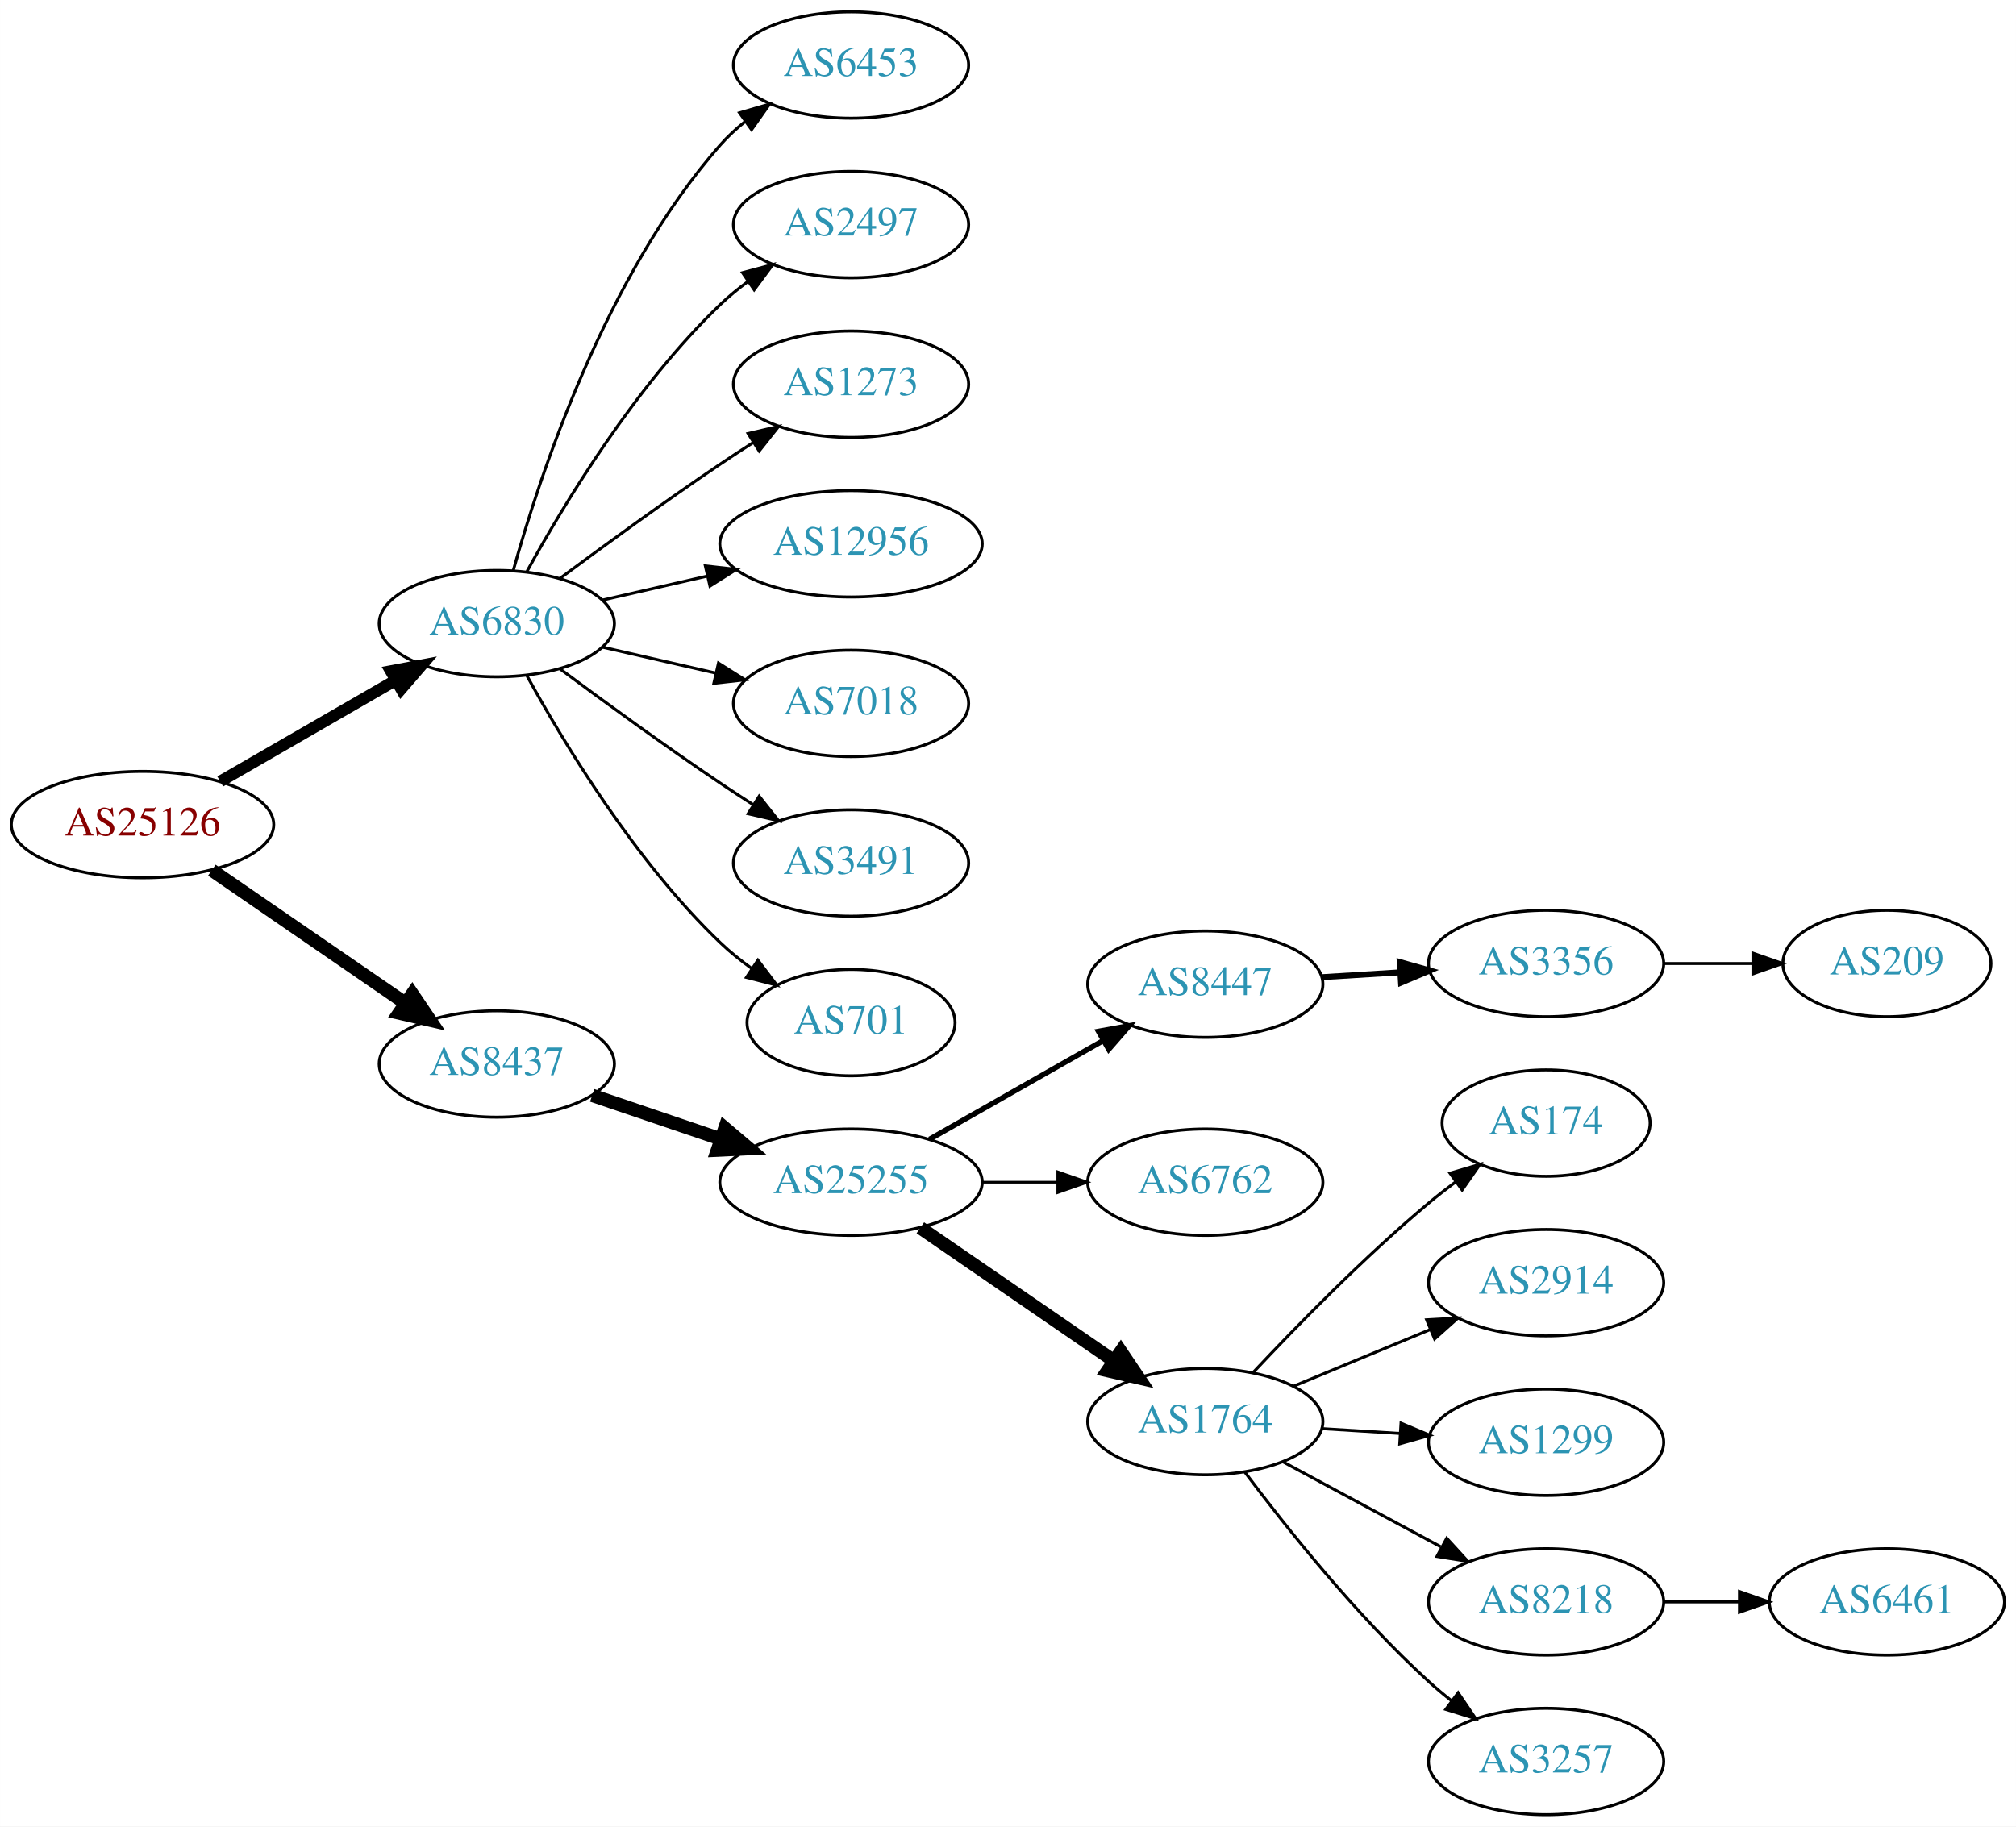
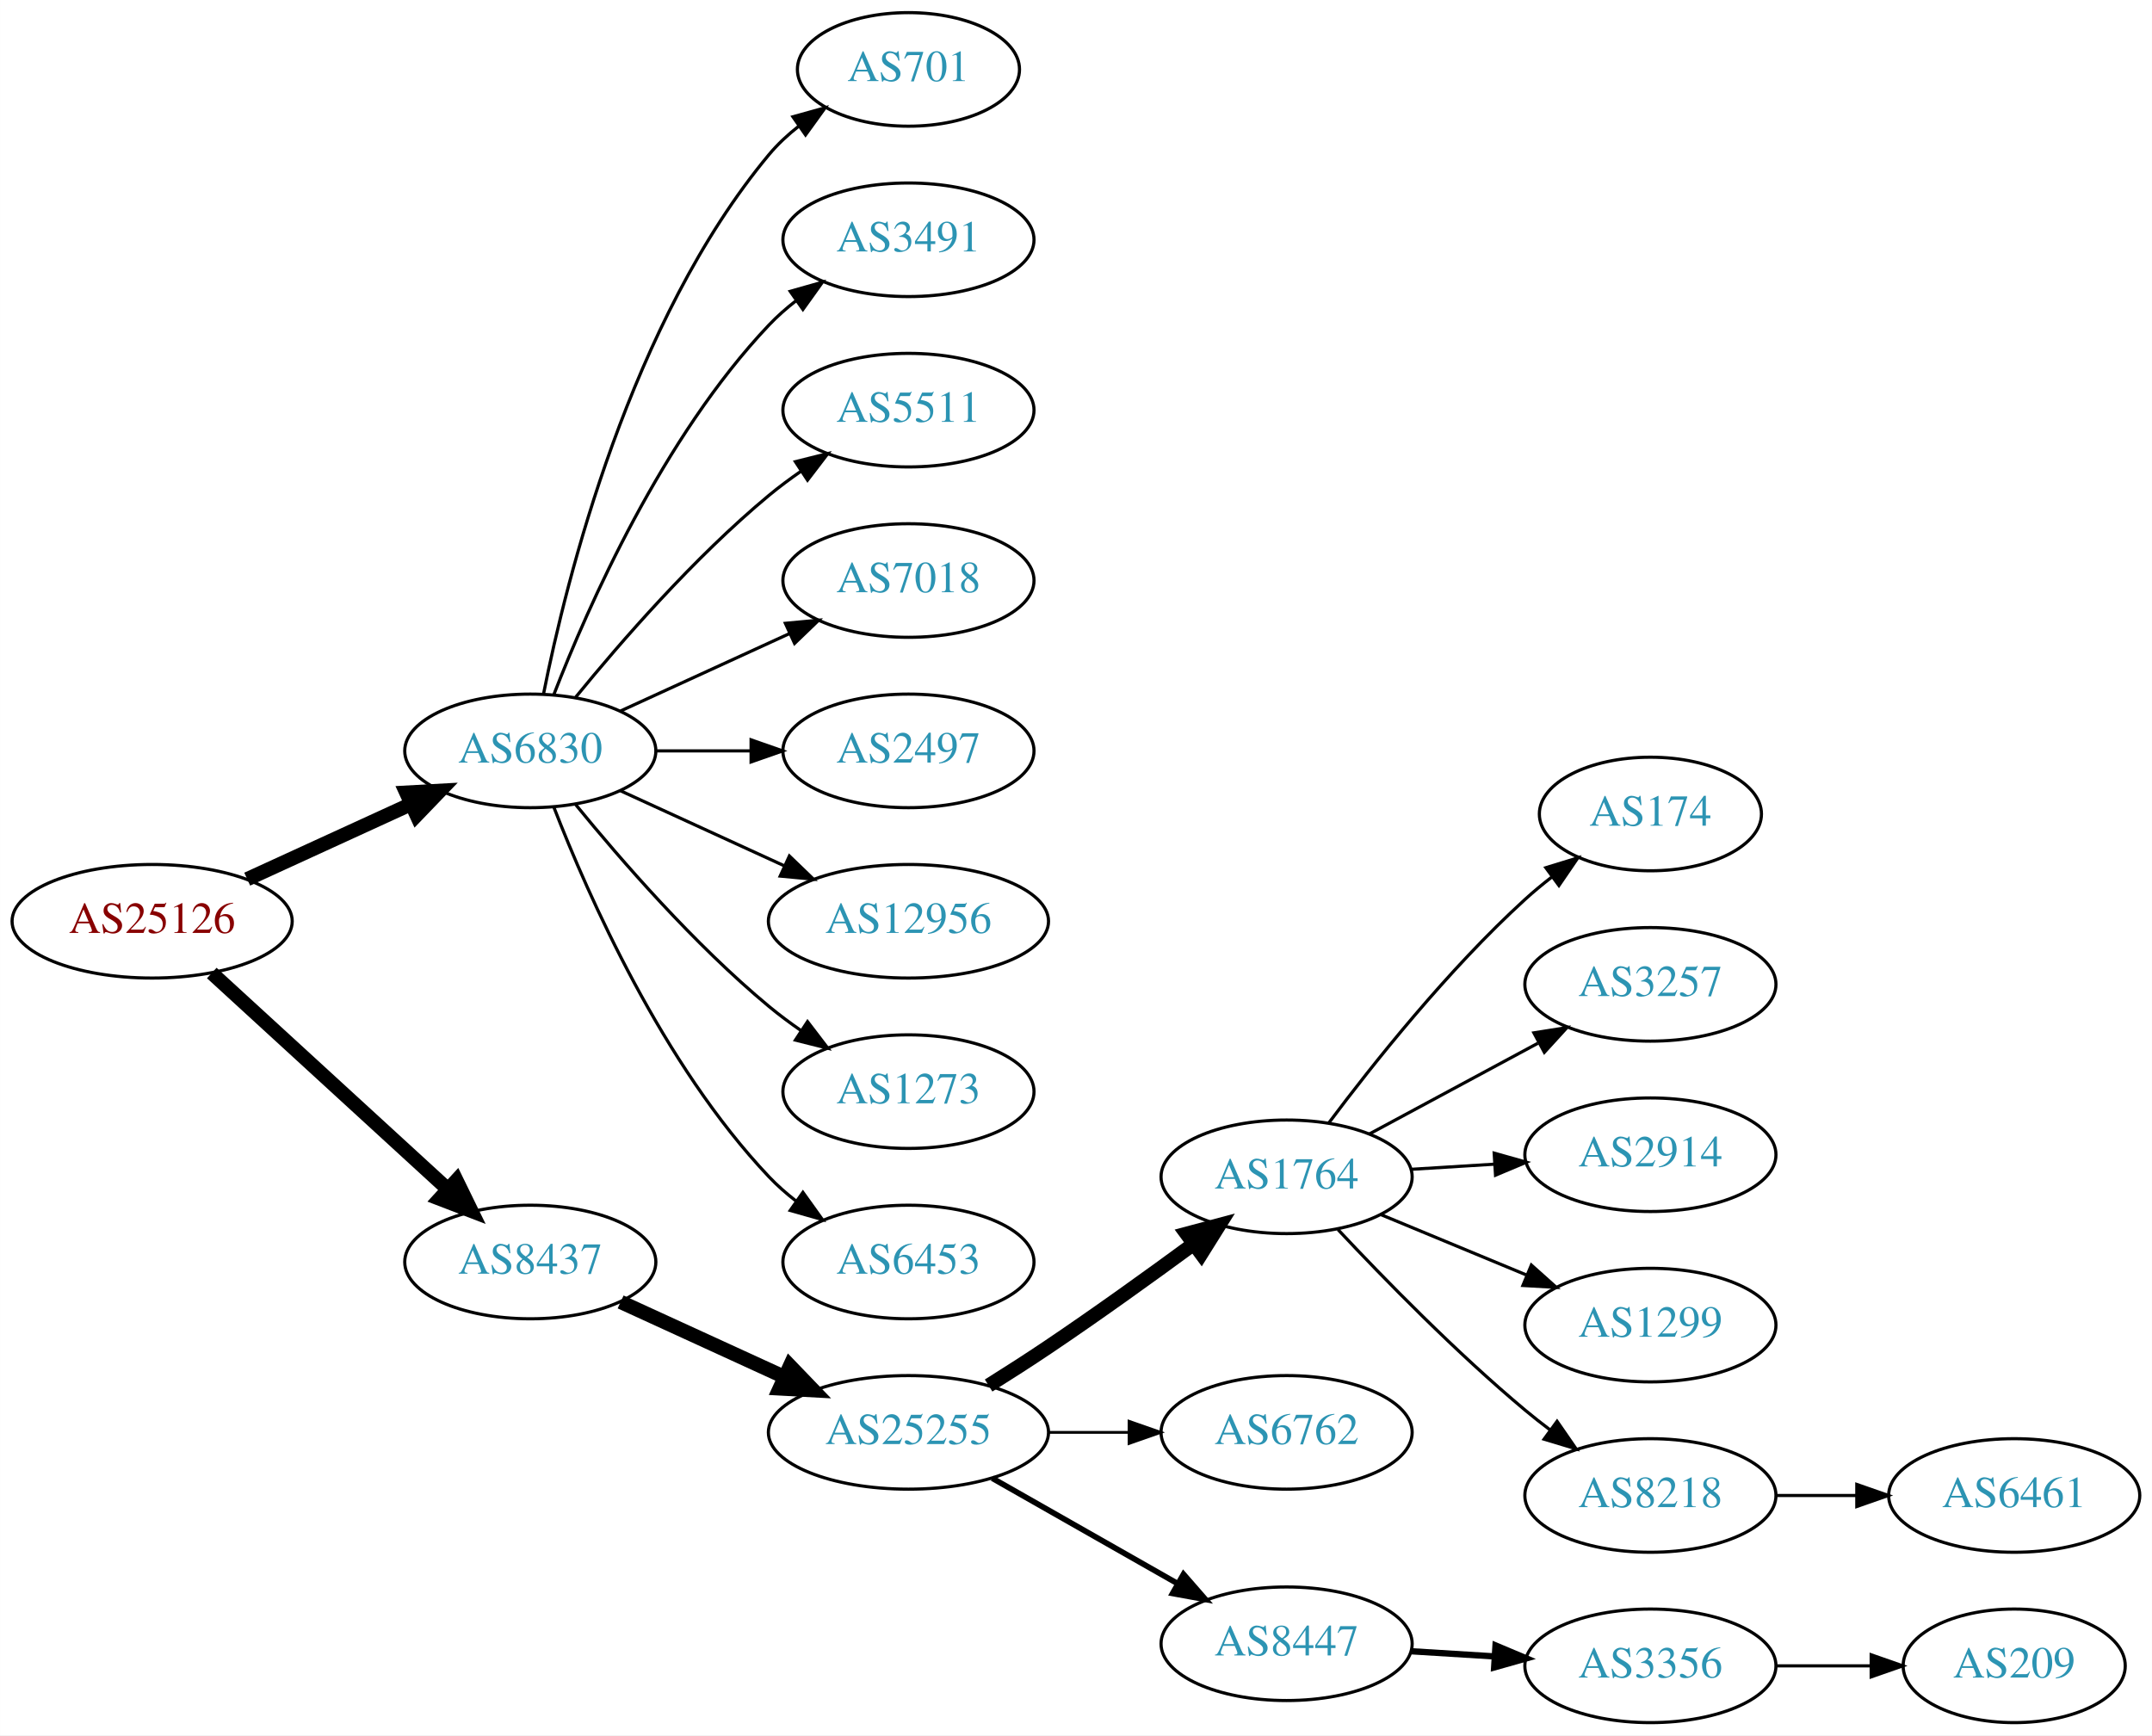
- <svg xmlns="http://www.w3.org/2000/svg" xmlns:xlink="http://www.w3.org/1999/xlink" width="682pt" height="618pt" viewBox="0.00 0.00 681.96 618.00">
-   <g id="graph0" class="graph" transform="scale(1 1) rotate(0) translate(4 614)">
-     <polygon fill="white" stroke="none" points="-4,4 -4,-614 677.956,-614 677.956,4 -4,4" />
+ <svg xmlns="http://www.w3.org/2000/svg" xmlns:xlink="http://www.w3.org/1999/xlink" width="682pt" height="550pt" viewBox="0.00 0.00 681.96 550.00">
+   <g id="graph0" class="graph" transform="scale(1 1) rotate(0) translate(4 546)">
+     <polygon fill="white" stroke="none" points="-4,4 -4,-546 677.956,-546 677.956,4 -4,4" />
    <g id="node1" class="node">
      <g id="a_node1">
        <a xlink:href="/asn/25126" xlink:title="AS25126 ~ TIWAG-Tiroler Wasserkraft AG [AT]">
-           <ellipse fill="#ffffff" stroke="black" cx="44.196" cy="-335" rx="44.393" ry="18" />
-           <text text-anchor="middle" x="44.196" y="-331.3" font-family="Times,serif" font-size="14.00" fill="#880000">AS25126</text>
+           <ellipse fill="#ffffff" stroke="black" cx="44.196" cy="-254" rx="44.393" ry="18" />
+           <text text-anchor="middle" x="44.196" y="-250.3" font-family="Times,serif" font-size="14.00" fill="#880000">AS25126</text>
        </a>
      </g>
    </g>
    <g id="node2" class="node">
      <g id="a_node2">
        <a xlink:href="/asn/6830" xlink:title="AS6830 ~ LGI-UPC [AT]">
-           <ellipse fill="#ffffff" stroke="black" cx="164.039" cy="-403" rx="39.794" ry="18" />
-           <text text-anchor="middle" x="164.039" y="-399.3" font-family="Times,serif" font-size="14.00" fill="#2c94b3">AS6830</text>
+           <ellipse fill="#ffffff" stroke="black" cx="164.039" cy="-308" rx="39.794" ry="18" />
+           <text text-anchor="middle" x="164.039" y="-304.3" font-family="Times,serif" font-size="14.00" fill="#2c94b3">AS6830</text>
        </a>
      </g>
    </g>
    <g id="edge1" class="edge">
-       <path fill="none" stroke="black" stroke-width="3.938" d="M70.476,-349.588C87.796,-359.582 110.947,-372.941 129.763,-383.799" />
-       <polygon fill="black" stroke="black" stroke-width="3.938" points="128.196,-386.935 138.607,-388.902 131.695,-380.872 128.196,-386.935" />
+       <path fill="none" stroke="black" stroke-width="4.5" d="M74.326,-267.348C89.937,-274.502 109.335,-283.391 126.007,-291.03" />
+       <polygon fill="black" stroke="black" stroke-width="4.5" points="124.727,-294.775 135.459,-295.362 128.008,-287.616 124.727,-294.775" />
    </g>
    <g id="node3" class="node">
      <g id="a_node3">
        <a xlink:href="/asn/8437" xlink:title="AS8437 ~ Hutchison Drei Austria GmbH [AT]">
-           <ellipse fill="#ffffff" stroke="black" cx="164.039" cy="-254" rx="39.794" ry="18" />
-           <text text-anchor="middle" x="164.039" y="-250.3" font-family="Times,serif" font-size="14.00" fill="#2c94b3">AS8437</text>
+           <ellipse fill="#ffffff" stroke="black" cx="164.039" cy="-146" rx="39.794" ry="18" />
+           <text text-anchor="middle" x="164.039" y="-142.3" font-family="Times,serif" font-size="14.00" fill="#2c94b3">AS8437</text>
        </a>
      </g>
    </g>
    <g id="edge2" class="edge">
-       <path fill="none" stroke="black" stroke-width="4.5" d="M67.639,-319.574C86.22,-306.802 112.781,-288.545 133.161,-274.537" />
-       <polygon fill="black" stroke="black" stroke-width="4.5" points="135.464,-277.731 141.475,-268.822 131.003,-271.242 135.464,-277.731" />
+       <path fill="none" stroke="black" stroke-width="4.5" d="M63.094,-237.597C83.022,-219.333 115.38,-189.678 137.857,-169.079" />
+       <polygon fill="black" stroke="black" stroke-width="4.5" points="140.647,-171.863 145.359,-162.203 135.326,-166.057 140.647,-171.863" />
    </g>
    <g id="node4" class="node">
      <g id="a_node4">
-         <a xlink:href="/asn/6453" xlink:title="AS6453 ~ TATA COMMUNICATIONS (AMERICA) INC [US]">
-           <ellipse fill="#ffffff" stroke="black" cx="283.881" cy="-592" rx="39.794" ry="18" />
-           <text text-anchor="middle" x="283.881" y="-588.3" font-family="Times,serif" font-size="14.00" fill="#2c94b3">AS6453</text>
+         <a xlink:href="/asn/701" xlink:title="AS701 ~ UUNET [US]">
+           <ellipse fill="#ffffff" stroke="black" cx="283.881" cy="-524" rx="35.194" ry="18" />
+           <text text-anchor="middle" x="283.881" y="-520.3" font-family="Times,serif" font-size="14.00" fill="#2c94b3">AS701</text>
        </a>
      </g>
    </g>
    <g id="edge3" class="edge">
-       <path fill="none" stroke="black" d="M169.612,-420.946C178.517,-452.995 200.801,-520.842 239.685,-565 242.169,-567.821 245.019,-570.449 248.044,-572.871" />
-       <polygon fill="black" stroke="black" points="246.162,-575.828 256.334,-578.791 250.23,-570.131 246.162,-575.828" />
+       <path fill="none" stroke="black" d="M168.237,-326.073C175.401,-362.141 195.675,-444.125 239.685,-497 242.422,-500.288 245.667,-503.298 249.13,-506.017" />
+       <polygon fill="black" stroke="black" points="247.265,-508.983 257.471,-511.827 251.267,-503.239 247.265,-508.983" />
    </g>
    <g id="node5" class="node">
      <g id="a_node5">
-         <a xlink:href="/asn/2497" xlink:title="AS2497 ~ Internet Initiative Japan Inc. [JP]">
-           <ellipse fill="#ffffff" stroke="black" cx="283.881" cy="-538" rx="39.794" ry="18" />
-           <text text-anchor="middle" x="283.881" y="-534.3" font-family="Times,serif" font-size="14.00" fill="#2c94b3">AS2497</text>
+         <a xlink:href="/asn/3491" xlink:title="AS3491 ~ PCCW Global, Inc. [US]">
+           <ellipse fill="#ffffff" stroke="black" cx="283.881" cy="-470" rx="39.794" ry="18" />
+           <text text-anchor="middle" x="283.881" y="-466.3" font-family="Times,serif" font-size="14.00" fill="#2c94b3">AS3491</text>
        </a>
      </g>
    </g>
    <g id="edge4" class="edge">
-       <path fill="none" stroke="black" d="M174.28,-420.713C186.825,-443.561 211.002,-483.611 239.685,-511 242.553,-513.739 245.742,-516.347 249.051,-518.785" />
-       <polygon fill="black" stroke="black" points="247.175,-521.742 257.411,-524.477 251.114,-515.956 247.175,-521.742" />
+       <path fill="none" stroke="black" d="M171.562,-325.994C182.312,-353.728 205.969,-407.429 239.685,-443 242.271,-445.728 245.188,-448.294 248.257,-450.677" />
+       <polygon fill="black" stroke="black" points="246.411,-453.658 256.605,-456.543 250.435,-447.93 246.411,-453.658" />
    </g>
    <g id="node6" class="node">
      <g id="a_node6">
-         <a xlink:href="/asn/1273" xlink:title="AS1273 ~ Vodafone Group PLC [EU]">
-           <ellipse fill="#ffffff" stroke="black" cx="283.881" cy="-484" rx="39.794" ry="18" />
-           <text text-anchor="middle" x="283.881" y="-480.3" font-family="Times,serif" font-size="14.00" fill="#2c94b3">AS1273</text>
+         <a xlink:href="/asn/5511" xlink:title="AS5511 ~ Orange S.A. [FR]">
+           <ellipse fill="#ffffff" stroke="black" cx="283.881" cy="-416" rx="39.794" ry="18" />
+           <text text-anchor="middle" x="283.881" y="-412.3" font-family="Times,serif" font-size="14.00" fill="#2c94b3">AS5511</text>
        </a>
      </g>
    </g>
    <g id="edge5" class="edge">
-       <path fill="none" stroke="black" d="M185.369,-418.277C200.231,-429.304 220.976,-444.407 239.685,-457 243.234,-459.389 246.984,-461.839 250.733,-464.242" />
-       <polygon fill="black" stroke="black" points="249.059,-467.325 259.381,-469.712 252.801,-461.409 249.059,-467.325" />
+       <path fill="none" stroke="black" d="M178.458,-325.065C192.572,-342.375 215.987,-369.345 239.685,-389 242.901,-391.668 246.402,-394.27 249.972,-396.741" />
+       <polygon fill="black" stroke="black" points="248.05,-399.666 258.329,-402.236 251.896,-393.817 248.05,-399.666" />
    </g>
    <g id="node7" class="node">
      <g id="a_node7">
-         <a xlink:href="/asn/12956" xlink:title="AS12956 ~ TELXIUS [ES]">
-           <ellipse fill="#ffffff" stroke="black" cx="283.881" cy="-430" rx="44.393" ry="18" />
-           <text text-anchor="middle" x="283.881" y="-426.3" font-family="Times,serif" font-size="14.00" fill="#2c94b3">AS12956</text>
+         <a xlink:href="/asn/7018" xlink:title="AS7018 ~ AT&amp;T Services, Inc. [US]">
+           <ellipse fill="#ffffff" stroke="black" cx="283.881" cy="-362" rx="39.794" ry="18" />
+           <text text-anchor="middle" x="283.881" y="-358.3" font-family="Times,serif" font-size="14.00" fill="#2c94b3">AS7018</text>
        </a>
      </g>
    </g>
    <g id="edge6" class="edge">
-       <path fill="none" stroke="black" d="M199.758,-410.955C210.896,-413.507 223.432,-416.379 235.325,-419.104" />
-       <polygon fill="black" stroke="black" points="234.59,-422.526 245.119,-421.348 236.153,-415.703 234.59,-422.526" />
+       <path fill="none" stroke="black" d="M192.667,-320.661C208.624,-327.973 228.895,-337.261 246.178,-345.181" />
+       <polygon fill="black" stroke="black" points="244.876,-348.435 255.425,-349.419 247.793,-342.071 244.876,-348.435" />
    </g>
    <g id="node8" class="node">
      <g id="a_node8">
-         <a xlink:href="/asn/7018" xlink:title="AS7018 ~ AT&amp;T Services, Inc. [US]">
-           <ellipse fill="#ffffff" stroke="black" cx="283.881" cy="-376" rx="39.794" ry="18" />
-           <text text-anchor="middle" x="283.881" y="-372.3" font-family="Times,serif" font-size="14.00" fill="#2c94b3">AS7018</text>
+         <a xlink:href="/asn/2497" xlink:title="AS2497 ~ Internet Initiative Japan Inc. [JP]">
+           <ellipse fill="#ffffff" stroke="black" cx="283.881" cy="-308" rx="39.794" ry="18" />
+           <text text-anchor="middle" x="283.881" y="-304.3" font-family="Times,serif" font-size="14.00" fill="#2c94b3">AS2497</text>
        </a>
      </g>
    </g>
    <g id="edge7" class="edge">
-       <path fill="none" stroke="black" d="M199.758,-395.045C211.758,-392.296 225.379,-389.175 238.071,-386.267" />
-       <polygon fill="black" stroke="black" points="239.037,-389.636 248.003,-383.991 237.474,-382.813 239.037,-389.636" />
+       <path fill="none" stroke="black" d="M203.951,-308C213.505,-308 223.854,-308 233.817,-308" />
+       <polygon fill="black" stroke="black" points="234.009,-311.5 244.009,-308 234.009,-304.5 234.009,-311.5" />
    </g>
    <g id="node9" class="node">
      <g id="a_node9">
-         <a xlink:href="/asn/3491" xlink:title="AS3491 ~ PCCW Global, Inc. [US]">
-           <ellipse fill="#ffffff" stroke="black" cx="283.881" cy="-322" rx="39.794" ry="18" />
-           <text text-anchor="middle" x="283.881" y="-318.3" font-family="Times,serif" font-size="14.00" fill="#2c94b3">AS3491</text>
+         <a xlink:href="/asn/12956" xlink:title="AS12956 ~ TELXIUS [ES]">
+           <ellipse fill="#ffffff" stroke="black" cx="283.881" cy="-254" rx="44.393" ry="18" />
+           <text text-anchor="middle" x="283.881" y="-250.3" font-family="Times,serif" font-size="14.00" fill="#2c94b3">AS12956</text>
        </a>
      </g>
    </g>
    <g id="edge8" class="edge">
-       <path fill="none" stroke="black" d="M185.369,-387.723C200.231,-376.696 220.976,-361.593 239.685,-349 243.234,-346.611 246.984,-344.161 250.733,-341.758" />
-       <polygon fill="black" stroke="black" points="252.801,-344.591 259.381,-336.288 249.059,-338.675 252.801,-344.591" />
+       <path fill="none" stroke="black" d="M192.667,-295.339C208.165,-288.238 227.732,-279.272 244.678,-271.506" />
+       <polygon fill="black" stroke="black" points="246.148,-274.683 253.781,-267.335 243.232,-268.319 246.148,-274.683" />
    </g>
    <g id="node10" class="node">
      <g id="a_node10">
-         <a xlink:href="/asn/701" xlink:title="AS701 ~ UUNET [US]">
-           <ellipse fill="#ffffff" stroke="black" cx="283.881" cy="-268" rx="35.194" ry="18" />
-           <text text-anchor="middle" x="283.881" y="-264.3" font-family="Times,serif" font-size="14.00" fill="#2c94b3">AS701</text>
+         <a xlink:href="/asn/1273" xlink:title="AS1273 ~ Vodafone Group PLC [EU]">
+           <ellipse fill="#ffffff" stroke="black" cx="283.881" cy="-200" rx="39.794" ry="18" />
+           <text text-anchor="middle" x="283.881" y="-196.3" font-family="Times,serif" font-size="14.00" fill="#2c94b3">AS1273</text>
        </a>
      </g>
    </g>
    <g id="edge9" class="edge">
-       <path fill="none" stroke="black" d="M174.28,-385.287C186.825,-362.439 211.002,-322.389 239.685,-295 242.939,-291.893 246.606,-288.954 250.393,-286.24" />
-       <polygon fill="black" stroke="black" points="252.37,-289.128 258.761,-280.678 248.495,-283.299 252.37,-289.128" />
+       <path fill="none" stroke="black" d="M178.458,-290.935C192.572,-273.625 215.987,-246.655 239.685,-227 242.901,-224.332 246.402,-221.73 249.972,-219.259" />
+       <polygon fill="black" stroke="black" points="251.896,-222.183 258.329,-213.764 248.05,-216.334 251.896,-222.183" />
    </g>
    <g id="node11" class="node">
      <g id="a_node11">
-         <a xlink:href="/asn/25255" xlink:title="AS25255 ~ ==&gt; TELE2 AUSTRIA &lt;== [AT]">
-           <ellipse fill="#ffffff" stroke="black" cx="283.881" cy="-214" rx="44.393" ry="18" />
-           <text text-anchor="middle" x="283.881" y="-210.3" font-family="Times,serif" font-size="14.00" fill="#2c94b3">AS25255</text>
+         <a xlink:href="/asn/6453" xlink:title="AS6453 ~ TATA COMMUNICATIONS (AMERICA) INC [US]">
+           <ellipse fill="#ffffff" stroke="black" cx="283.881" cy="-146" rx="39.794" ry="18" />
+           <text text-anchor="middle" x="283.881" y="-142.3" font-family="Times,serif" font-size="14.00" fill="#2c94b3">AS6453</text>
        </a>
      </g>
    </g>
    <g id="edge10" class="edge">
-       <path fill="none" stroke="black" stroke-width="4.5" d="M196.309,-243.386C209.605,-238.872 225.331,-233.535 239.707,-228.655" />
-       <polygon fill="black" stroke="black" stroke-width="4.5" points="241.194,-232.308 249.398,-225.365 238.663,-224.851 241.194,-232.308" />
+       <path fill="none" stroke="black" d="M171.562,-290.006C182.312,-262.272 205.969,-208.571 239.685,-173 242.271,-170.272 245.188,-167.706 248.257,-165.323" />
+       <polygon fill="black" stroke="black" points="250.435,-168.07 256.605,-159.457 246.411,-162.342 250.435,-168.07" />
    </g>
    <g id="node12" class="node">
      <g id="a_node12">
-         <a xlink:href="/asn/8447" xlink:title="AS8447 ~ A1 Telekom Austria AG [AT]">
-           <ellipse fill="#ffffff" stroke="black" cx="403.724" cy="-281" rx="39.794" ry="18" />
-           <text text-anchor="middle" x="403.724" y="-277.3" font-family="Times,serif" font-size="14.00" fill="#2c94b3">AS8447</text>
+         <a xlink:href="/asn/25255" xlink:title="AS25255 ~ ==&gt; TELE2 AUSTRIA &lt;== [AT]">
+           <ellipse fill="#ffffff" stroke="black" cx="283.881" cy="-92" rx="44.393" ry="18" />
+           <text text-anchor="middle" x="283.881" y="-88.3" font-family="Times,serif" font-size="14.00" fill="#2c94b3">AS25255</text>
        </a>
      </g>
    </g>
    <g id="edge11" class="edge">
-       <path fill="none" stroke="black" stroke-width="1.8" d="M310.451,-228.538C327.671,-238.328 350.556,-251.34 369.227,-261.955" />
-       <polygon fill="black" stroke="black" stroke-width="1.8" points="367.588,-265.05 378.011,-266.95 371.048,-258.964 367.588,-265.05" />
+       <path fill="none" stroke="black" stroke-width="4.5" d="M192.667,-133.339C208.165,-126.238 227.732,-117.272 244.678,-109.506" />
+       <polygon fill="black" stroke="black" stroke-width="4.5" points="246.33,-113.08 253.781,-105.335 243.05,-105.921 246.33,-113.08" />
    </g>
    <g id="node13" class="node">
      <g id="a_node13">
-         <a xlink:href="/asn/6762" xlink:title="AS6762 ~ TELECOM ITALIA SPARKLE S.p.A. [IT]">
-           <ellipse fill="#ffffff" stroke="black" cx="403.724" cy="-214" rx="39.794" ry="18" />
-           <text text-anchor="middle" x="403.724" y="-210.3" font-family="Times,serif" font-size="14.00" fill="#2c94b3">AS6762</text>
+         <a xlink:href="/asn/1764" xlink:title="AS1764 ~ NEXTLAYER-AS [AT]">
+           <ellipse fill="#ffffff" stroke="black" cx="403.724" cy="-173" rx="39.794" ry="18" />
+           <text text-anchor="middle" x="403.724" y="-169.3" font-family="Times,serif" font-size="14.00" fill="#2c94b3">AS1764</text>
        </a>
      </g>
    </g>
    <g id="edge12" class="edge">
-       <path fill="none" stroke="black" stroke-width="0.9" d="M328.092,-214C336.405,-214 345.168,-214 353.65,-214" />
-       <polygon fill="black" stroke="black" stroke-width="0.9" points="353.809,-217.5 363.809,-214 353.809,-210.5 353.809,-217.5" />
+       <path fill="none" stroke="black" stroke-width="4.5" d="M309.283,-106.852C315.467,-110.725 322.061,-114.951 328.077,-119 343.571,-129.429 360.46,-141.579 374.249,-151.709" />
+       <polygon fill="black" stroke="black" stroke-width="4.5" points="372.01,-154.951 382.393,-157.723 376.688,-148.616 372.01,-154.951" />
    </g>
    <g id="node14" class="node">
      <g id="a_node14">
-         <a xlink:href="/asn/1764" xlink:title="AS1764 ~ NEXTLAYER-AS [AT]">
-           <ellipse fill="#ffffff" stroke="black" cx="403.724" cy="-133" rx="39.794" ry="18" />
-           <text text-anchor="middle" x="403.724" y="-129.3" font-family="Times,serif" font-size="14.00" fill="#2c94b3">AS1764</text>
+         <a xlink:href="/asn/6762" xlink:title="AS6762 ~ TELECOM ITALIA SPARKLE S.p.A. [IT]">
+           <ellipse fill="#ffffff" stroke="black" cx="403.724" cy="-92" rx="39.794" ry="18" />
+           <text text-anchor="middle" x="403.724" y="-88.3" font-family="Times,serif" font-size="14.00" fill="#2c94b3">AS6762</text>
        </a>
      </g>
    </g>
    <g id="edge13" class="edge">
-       <path fill="none" stroke="black" stroke-width="4.5" d="M307.324,-198.574C325.905,-185.802 352.466,-167.545 372.846,-153.537" />
-       <polygon fill="black" stroke="black" stroke-width="4.5" points="375.149,-156.731 381.16,-147.822 370.689,-150.242 375.149,-156.731" />
+       <path fill="none" stroke="black" stroke-width="0.9" d="M328.092,-92C336.405,-92 345.168,-92 353.65,-92" />
+       <polygon fill="black" stroke="black" stroke-width="0.9" points="353.809,-95.5 363.809,-92 353.809,-88.5 353.809,-95.5" />
    </g>
    <g id="node15" class="node">
      <g id="a_node15">
-         <a xlink:href="/asn/3356" xlink:title="AS3356 ~ Level 3 Parent, LLC [US]">
-           <ellipse fill="#ffffff" stroke="black" cx="519.017" cy="-288" rx="39.794" ry="18" />
-           <text text-anchor="middle" x="519.017" y="-284.3" font-family="Times,serif" font-size="14.00" fill="#2c94b3">AS3356</text>
+         <a xlink:href="/asn/8447" xlink:title="AS8447 ~ A1 Telekom Austria AG [AT]">
+           <ellipse fill="#ffffff" stroke="black" cx="403.724" cy="-25" rx="39.794" ry="18" />
+           <text text-anchor="middle" x="403.724" y="-21.3" font-family="Times,serif" font-size="14.00" fill="#2c94b3">AS8447</text>
        </a>
      </g>
    </g>
    <g id="edge14" class="edge">
-       <path fill="none" stroke="black" stroke-width="2" d="M443.08,-283.37C451.569,-283.894 460.673,-284.457 469.507,-285.003" />
-       <polygon fill="black" stroke="black" stroke-width="2" points="469.504,-288.509 479.7,-285.633 469.935,-281.522 469.504,-288.509" />
+       <path fill="none" stroke="black" stroke-width="1.8" d="M310.451,-77.462C327.671,-67.672 350.556,-54.66 369.227,-44.045" />
+       <polygon fill="black" stroke="black" stroke-width="1.8" points="371.048,-47.036 378.011,-39.05 367.588,-40.95 371.048,-47.036" />
    </g>
    <g id="node16" class="node">
      <g id="a_node16">
        <a xlink:href="/asn/174" xlink:title="AS174 ~ Cogent Communications [US]">
-           <ellipse fill="#ffffff" stroke="black" cx="519.017" cy="-234" rx="35.194" ry="18" />
-           <text text-anchor="middle" x="519.017" y="-230.3" font-family="Times,serif" font-size="14.00" fill="#2c94b3">AS174</text>
+           <ellipse fill="#ffffff" stroke="black" cx="519.017" cy="-288" rx="35.194" ry="18" />
+           <text text-anchor="middle" x="519.017" y="-284.3" font-family="Times,serif" font-size="14.00" fill="#2c94b3">AS174</text>
        </a>
      </g>
    </g>
    <g id="edge15" class="edge">
-       <path fill="none" stroke="black" d="M419.991,-149.704C434.576,-165.271 457.514,-188.761 479.37,-207 482.241,-209.396 485.318,-211.797 488.437,-214.124" />
-       <polygon fill="black" stroke="black" points="486.515,-217.053 496.674,-220.06 490.607,-211.374 486.515,-217.053" />
+       <path fill="none" stroke="black" d="M417.049,-190.017C430.983,-208.622 454.927,-238.746 479.37,-261 481.992,-263.387 484.832,-265.738 487.743,-267.999" />
+       <polygon fill="black" stroke="black" points="485.878,-270.973 496.007,-274.081 490.028,-265.335 485.878,-270.973" />
    </g>
    <g id="node17" class="node">
      <g id="a_node17">
+         <a xlink:href="/asn/3257" xlink:title="AS3257 ~ GTT [DE]">
+           <ellipse fill="#ffffff" stroke="black" cx="519.017" cy="-234" rx="39.794" ry="18" />
+           <text text-anchor="middle" x="519.017" y="-230.3" font-family="Times,serif" font-size="14.00" fill="#2c94b3">AS3257</text>
+         </a>
+       </g>
+     </g>
+     <g id="edge16" class="edge">
+       <path fill="none" stroke="black" d="M429.867,-186.538C445.598,-195.008 466.082,-206.037 483.344,-215.331" />
+       <polygon fill="black" stroke="black" points="482.088,-218.63 492.552,-220.289 485.406,-212.467 482.088,-218.63" />
+     </g>
+     <g id="node18" class="node">
+       <g id="a_node18">
        <a xlink:href="/asn/2914" xlink:title="AS2914 ~ NTT America, Inc. [US]">
          <ellipse fill="#ffffff" stroke="black" cx="519.017" cy="-180" rx="39.794" ry="18" />
          <text text-anchor="middle" x="519.017" y="-176.3" font-family="Times,serif" font-size="14.00" fill="#2c94b3">AS2914</text>
        </a>
      </g>
    </g>
-     <g id="edge16" class="edge">
-       <path fill="none" stroke="black" d="M433.605,-144.982C447.588,-150.782 464.569,-157.827 479.624,-164.072" />
-       <polygon fill="black" stroke="black" points="478.61,-167.441 489.188,-168.04 481.292,-160.975 478.61,-167.441" />
-     </g>
-     <g id="node18" class="node">
-       <g id="a_node18">
+     <g id="edge17" class="edge">
+       <path fill="none" stroke="black" d="M443.08,-175.37C451.569,-175.894 460.673,-176.457 469.507,-177.003" />
+       <polygon fill="black" stroke="black" points="469.504,-180.509 479.7,-177.633 469.935,-173.522 469.504,-180.509" />
+     </g>
+     <g id="node19" class="node">
+       <g id="a_node19">
        <a xlink:href="/asn/1299" xlink:title="AS1299 ~ Telia Carrier [EU]">
          <ellipse fill="#ffffff" stroke="black" cx="519.017" cy="-126" rx="39.794" ry="18" />
          <text text-anchor="middle" x="519.017" y="-122.3" font-family="Times,serif" font-size="14.00" fill="#2c94b3">AS1299</text>
        </a>
      </g>
    </g>
-     <g id="edge17" class="edge">
-       <path fill="none" stroke="black" d="M443.08,-130.63C451.569,-130.106 460.673,-129.543 469.507,-128.997" />
-       <polygon fill="black" stroke="black" points="469.935,-132.478 479.7,-128.367 469.504,-125.491 469.935,-132.478" />
-     </g>
-     <g id="node19" class="node">
-       <g id="a_node19">
+     <g id="edge18" class="edge">
+       <path fill="none" stroke="black" d="M433.605,-161.018C447.588,-155.218 464.569,-148.173 479.624,-141.928" />
+       <polygon fill="black" stroke="black" points="481.292,-145.025 489.188,-137.96 478.61,-138.559 481.292,-145.025" />
+     </g>
+     <g id="node20" class="node">
+       <g id="a_node20">
        <a xlink:href="/asn/8218" xlink:title="AS8218 ~ legacy Neotelecoms [FR]">
          <ellipse fill="#ffffff" stroke="black" cx="519.017" cy="-72" rx="39.794" ry="18" />
          <text text-anchor="middle" x="519.017" y="-68.3" font-family="Times,serif" font-size="14.00" fill="#2c94b3">AS8218</text>
        </a>
      </g>
    </g>
-     <g id="edge18" class="edge">
-       <path fill="none" stroke="black" d="M429.867,-119.462C445.598,-110.992 466.082,-99.963 483.344,-90.669" />
-       <polygon fill="black" stroke="black" points="485.406,-93.534 492.552,-85.711 482.088,-87.37 485.406,-93.534" />
-     </g>
-     <g id="node20" class="node">
-       <g id="a_node20">
-         <a xlink:href="/asn/3257" xlink:title="AS3257 ~ GTT [DE]">
-           <ellipse fill="#ffffff" stroke="black" cx="519.017" cy="-18" rx="39.794" ry="18" />
-           <text text-anchor="middle" x="519.017" y="-14.3" font-family="Times,serif" font-size="14.00" fill="#2c94b3">AS3257</text>
-         </a>
-       </g>
-     </g>
    <g id="edge19" class="edge">
-       <path fill="none" stroke="black" d="M417.049,-115.983C430.983,-97.378 454.927,-67.254 479.37,-45 481.791,-42.796 484.399,-40.621 487.076,-38.521" />
-       <polygon fill="black" stroke="black" points="489.259,-41.26 495.199,-32.487 485.084,-35.641 489.259,-41.26" />
+       <path fill="none" stroke="black" d="M419.991,-156.296C434.576,-140.729 457.514,-117.239 479.37,-99 481.884,-96.902 484.555,-94.801 487.274,-92.749" />
+       <polygon fill="black" stroke="black" points="489.437,-95.504 495.462,-86.789 485.317,-89.844 489.437,-95.504" />
    </g>
    <g id="node22" class="node">
      <g id="a_node22">
-         <a xlink:href="/asn/209" xlink:title="AS209 ~ CenturyLink Communications, LLC [US]">
-           <ellipse fill="#ffffff" stroke="black" cx="634.31" cy="-288" rx="35.194" ry="18" />
-           <text text-anchor="middle" x="634.31" y="-284.3" font-family="Times,serif" font-size="14.00" fill="#2c94b3">AS209</text>
+         <a xlink:href="/asn/3356" xlink:title="AS3356 ~ Level 3 Parent, LLC [US]">
+           <ellipse fill="#ffffff" stroke="black" cx="519.017" cy="-18" rx="39.794" ry="18" />
+           <text text-anchor="middle" x="519.017" y="-14.3" font-family="Times,serif" font-size="14.00" fill="#2c94b3">AS3356</text>
        </a>
      </g>
    </g>
    <g id="edge21" class="edge">
-       <path fill="none" stroke="black" d="M558.689,-288C568.394,-288 578.885,-288 588.848,-288" />
-       <polygon fill="black" stroke="black" points="588.984,-291.5 598.984,-288 588.984,-284.5 588.984,-291.5" />
+       <path fill="none" stroke="black" stroke-width="2" d="M443.08,-22.63C451.569,-22.106 460.673,-21.543 469.507,-20.997" />
+       <polygon fill="black" stroke="black" stroke-width="2" points="469.935,-24.478 479.7,-20.367 469.504,-17.491 469.935,-24.478" />
    </g>
    <g id="node21" class="node">
      <g id="a_node21">
        <a xlink:href="/asn/6461" xlink:title="AS6461 ~ Zayo Bandwidth [US]">
          <ellipse fill="#ffffff" stroke="black" cx="634.31" cy="-72" rx="39.794" ry="18" />
          <text text-anchor="middle" x="634.31" y="-68.3" font-family="Times,serif" font-size="14.00" fill="#2c94b3">AS6461</text>
        </a>
      </g>
    </g>
    <g id="edge20" class="edge">
      <path fill="none" stroke="black" d="M558.689,-72C566.892,-72 575.656,-72 584.188,-72" />
      <polygon fill="black" stroke="black" points="584.427,-75.5 594.427,-72 584.427,-68.5 584.427,-75.5" />
    </g>
+     <g id="node23" class="node">
+       <g id="a_node23">
+         <a xlink:href="/asn/209" xlink:title="AS209 ~ CenturyLink Communications, LLC [US]">
+           <ellipse fill="#ffffff" stroke="black" cx="634.31" cy="-18" rx="35.194" ry="18" />
+           <text text-anchor="middle" x="634.31" y="-14.3" font-family="Times,serif" font-size="14.00" fill="#2c94b3">AS209</text>
+         </a>
+       </g>
+     </g>
+     <g id="edge22" class="edge">
+       <path fill="none" stroke="black" d="M558.689,-18C568.394,-18 578.885,-18 588.848,-18" />
+       <polygon fill="black" stroke="black" points="588.984,-21.5 598.984,-18 588.984,-14.5 588.984,-21.5" />
+     </g>
  </g>
</svg>
